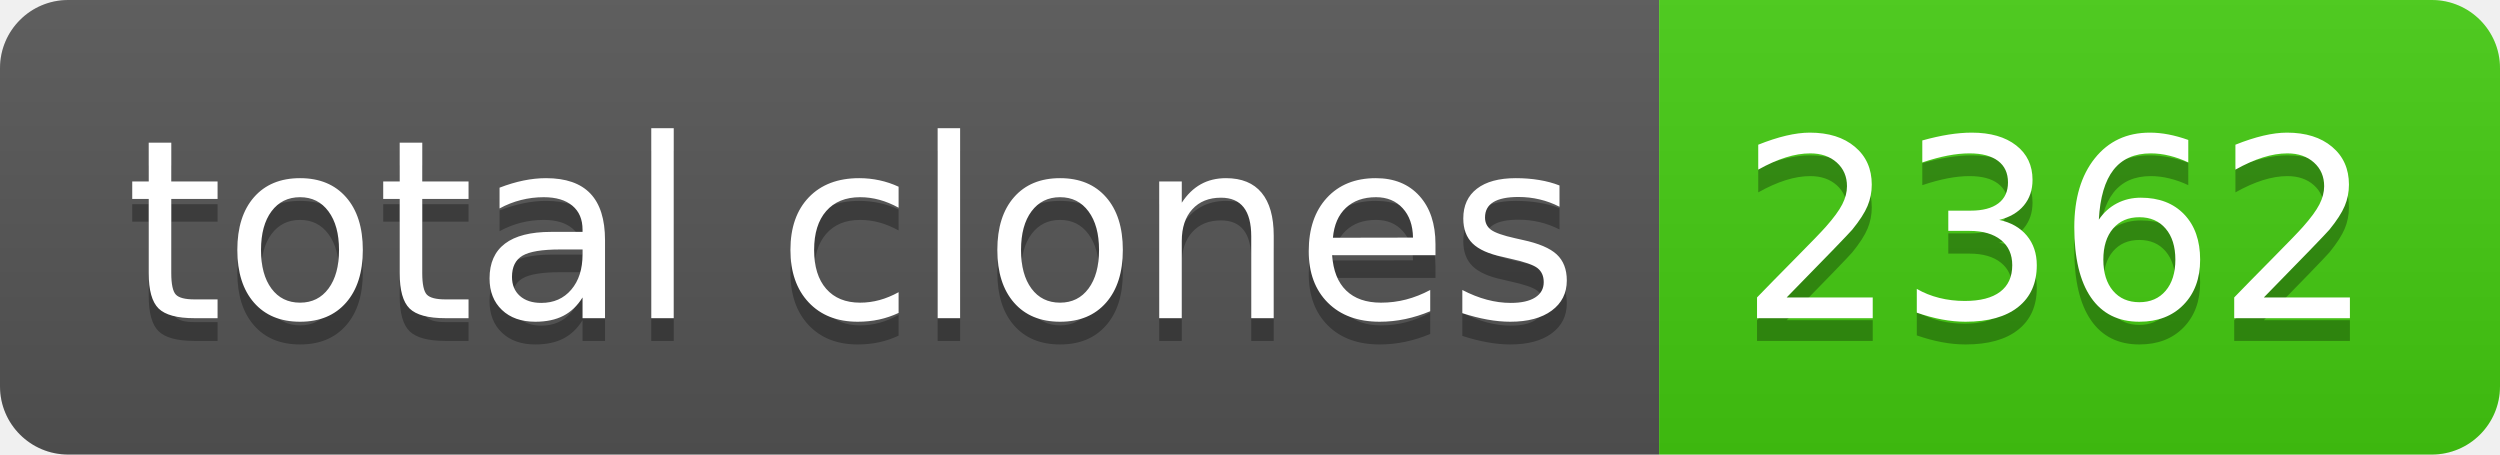
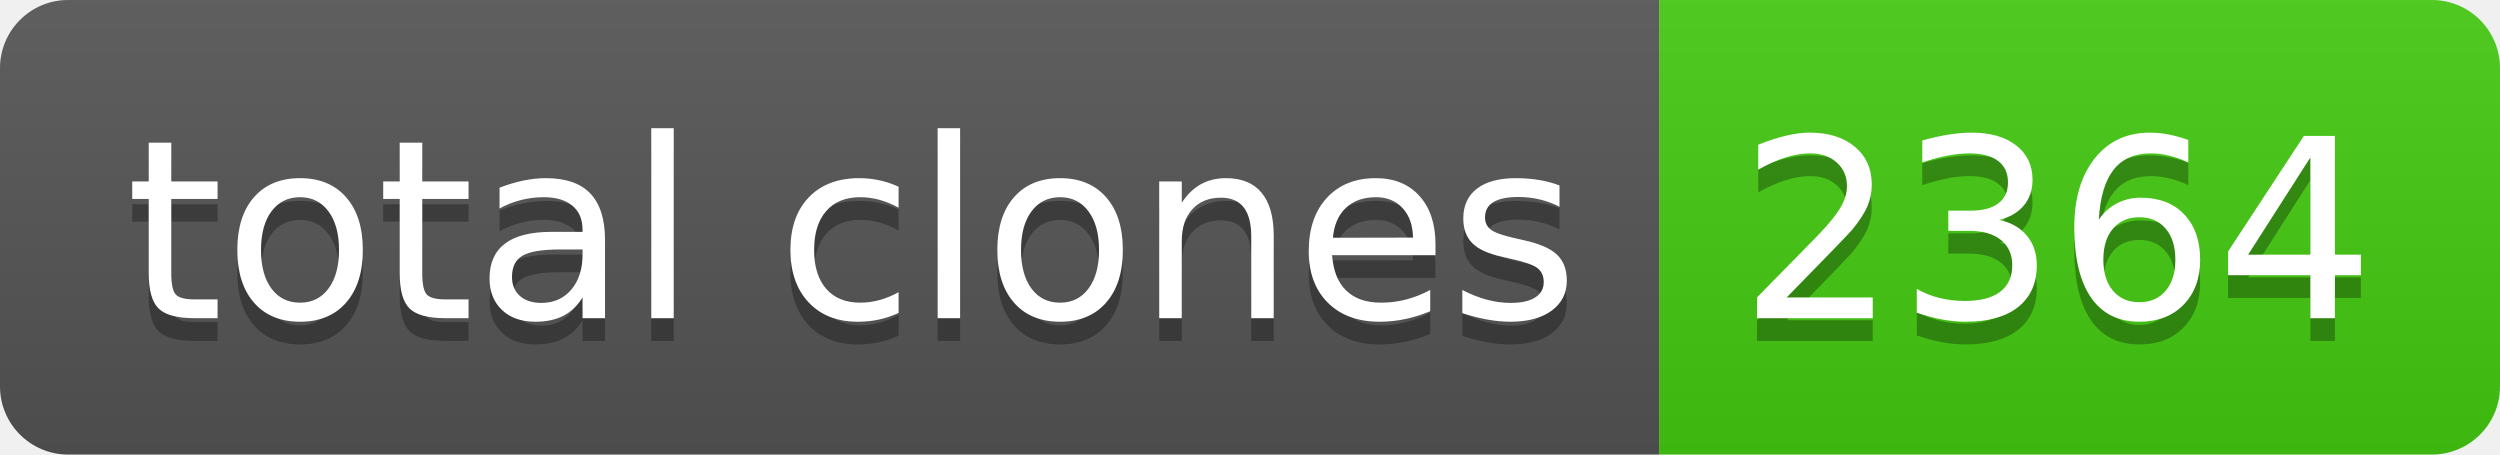
- <svg xmlns="http://www.w3.org/2000/svg" width="110" height="20" role="img" aria-label="total clones: 2362">
+ <svg xmlns="http://www.w3.org/2000/svg" width="110" height="20" role="img" aria-label="total clones: 2364">
  <linearGradient id="s" x2="0" y2="100%">
    <stop offset="0" stop-color="#bbb" stop-opacity=".1" />
    <stop offset="1" stop-opacity=".1" />
  </linearGradient>
  <clipPath id="r">
    <rect width="110" height="20" rx="3" fill="#fff" />
  </clipPath>
  <g clip-path="url(#r)">
    <rect width="73" height="20" fill="#555" />
    <rect x="73" width="37" height="20" fill="#4c1" />
    <rect width="110" height="20" fill="url(#s)" />
  </g>
  <g fill="#fff" text-anchor="middle" font-family="Verdana,Geneva,DejaVu Sans,sans-serif" text-rendering="geometricPrecision" font-size="110">
    <text aria-hidden="true" x="375" y="150" fill="#010101" fill-opacity=".3" transform="scale(.1)" textLength="630">total clones</text>
    <text x="375" y="140" transform="scale(.1)" fill="#fff" textLength="630">total clones</text>
-     <text aria-hidden="true" x="905" y="150" fill="#010101" fill-opacity=".3" transform="scale(.1)" textLength="270">2362</text>
-     <text x="905" y="140" transform="scale(.1)" fill="#fff" textLength="270">2362</text>
+     <text aria-hidden="true" x="905" y="150" fill="#010101" fill-opacity=".3" transform="scale(.1)" textLength="270">2364</text>
+     <text x="905" y="140" transform="scale(.1)" fill="#fff" textLength="270">2364</text>
  </g>
</svg>
